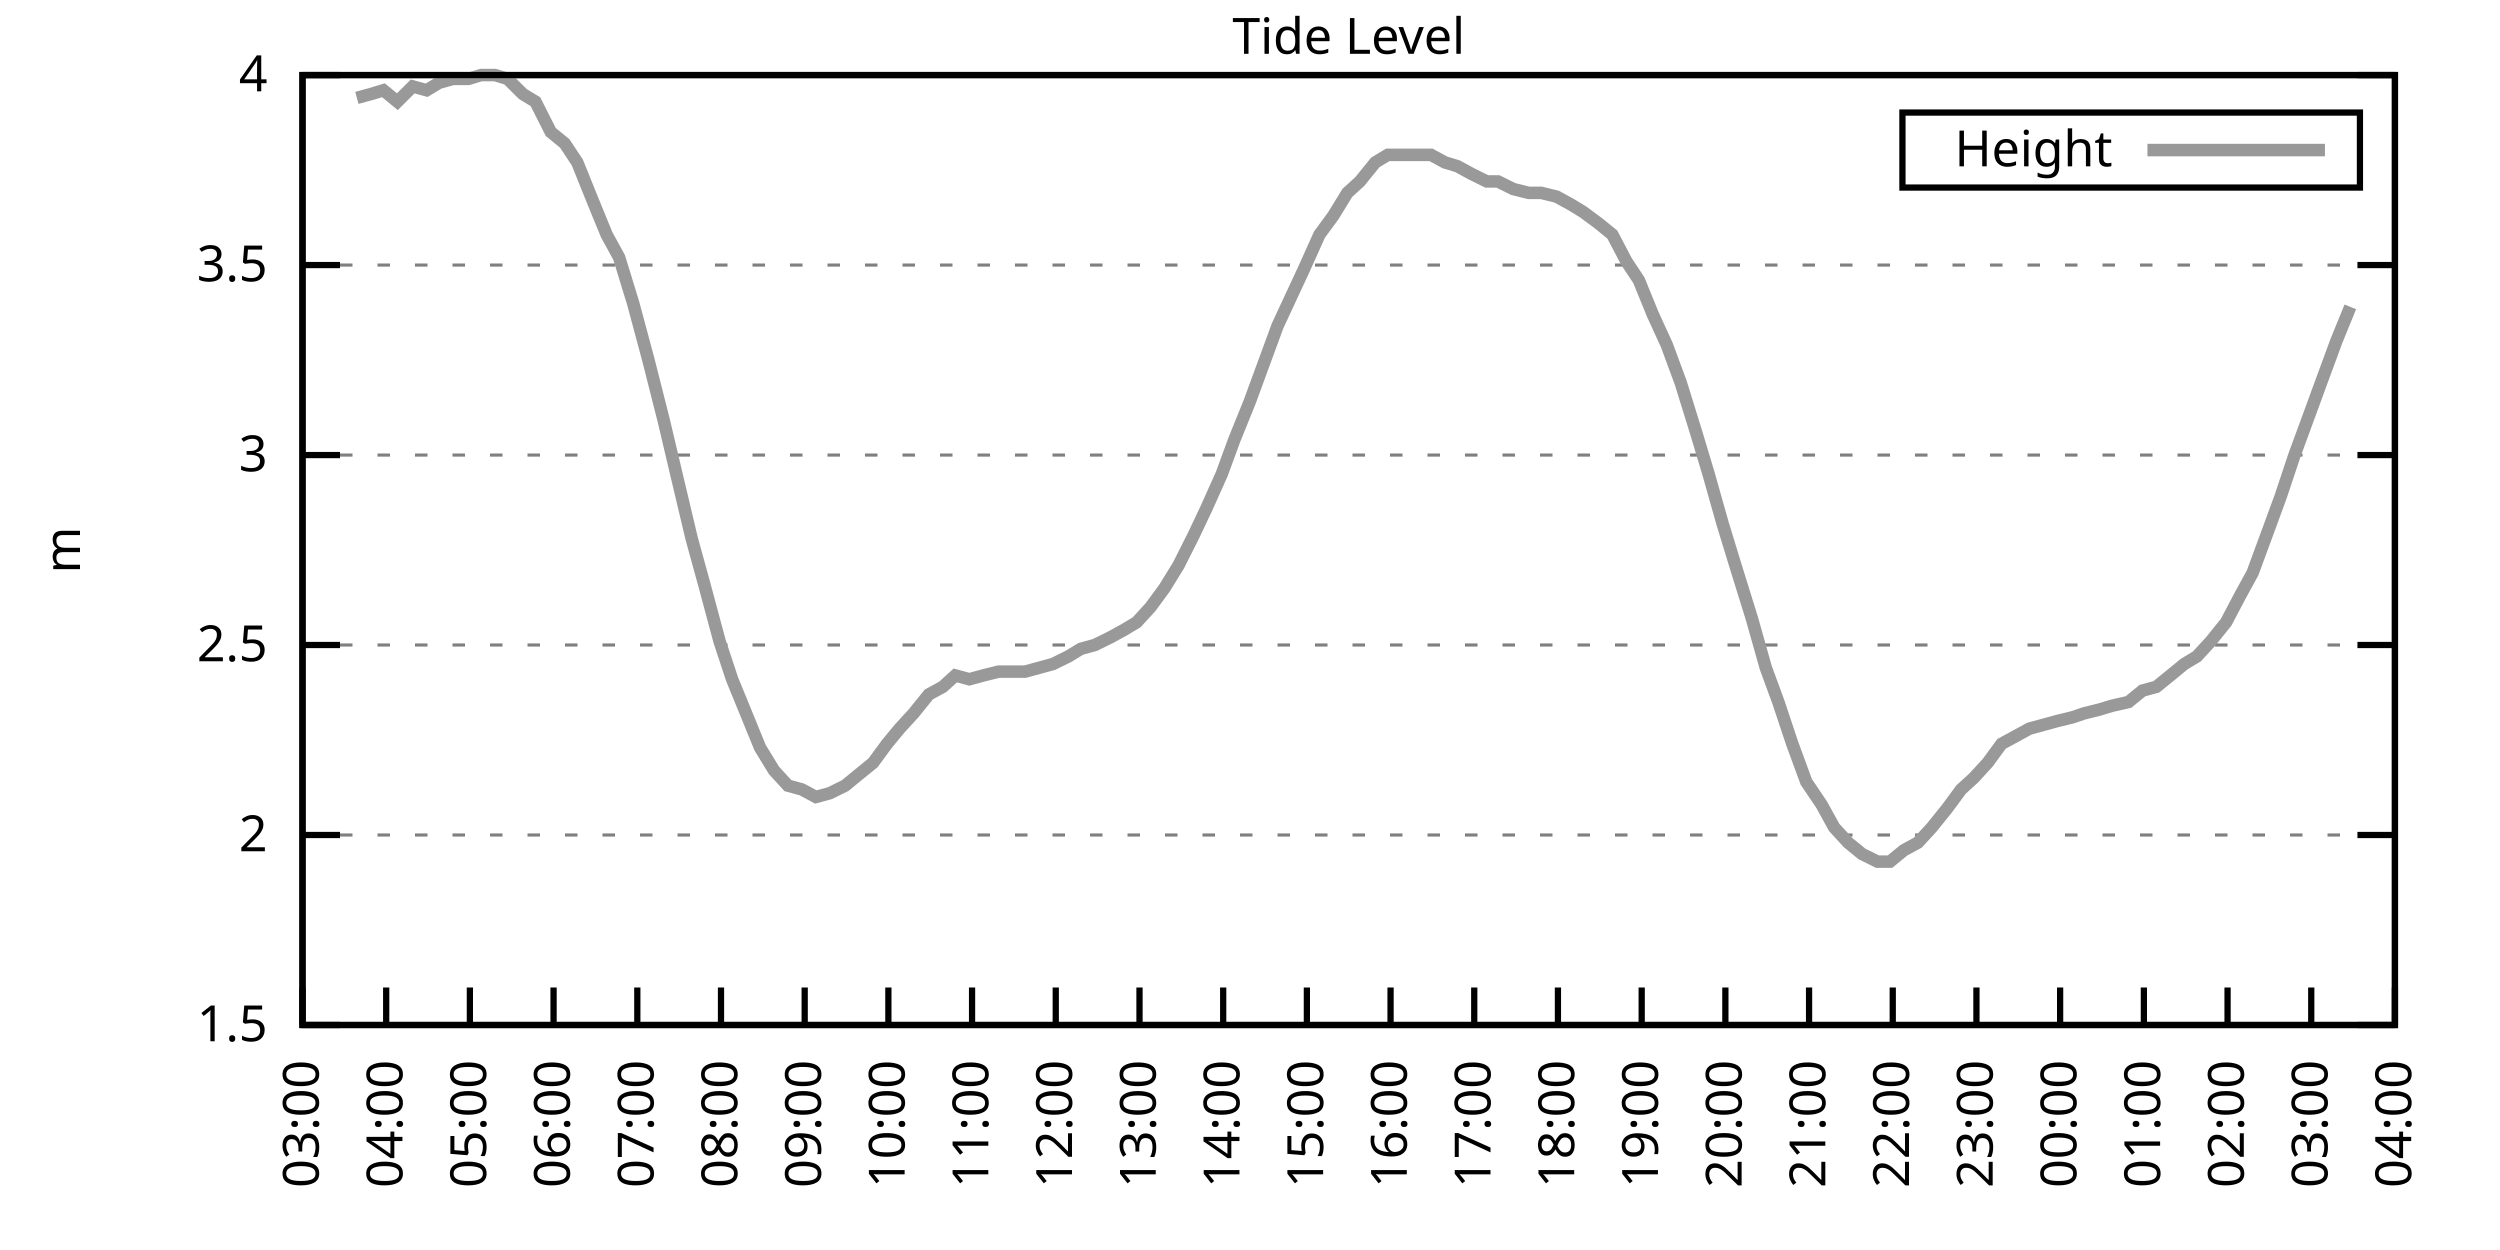
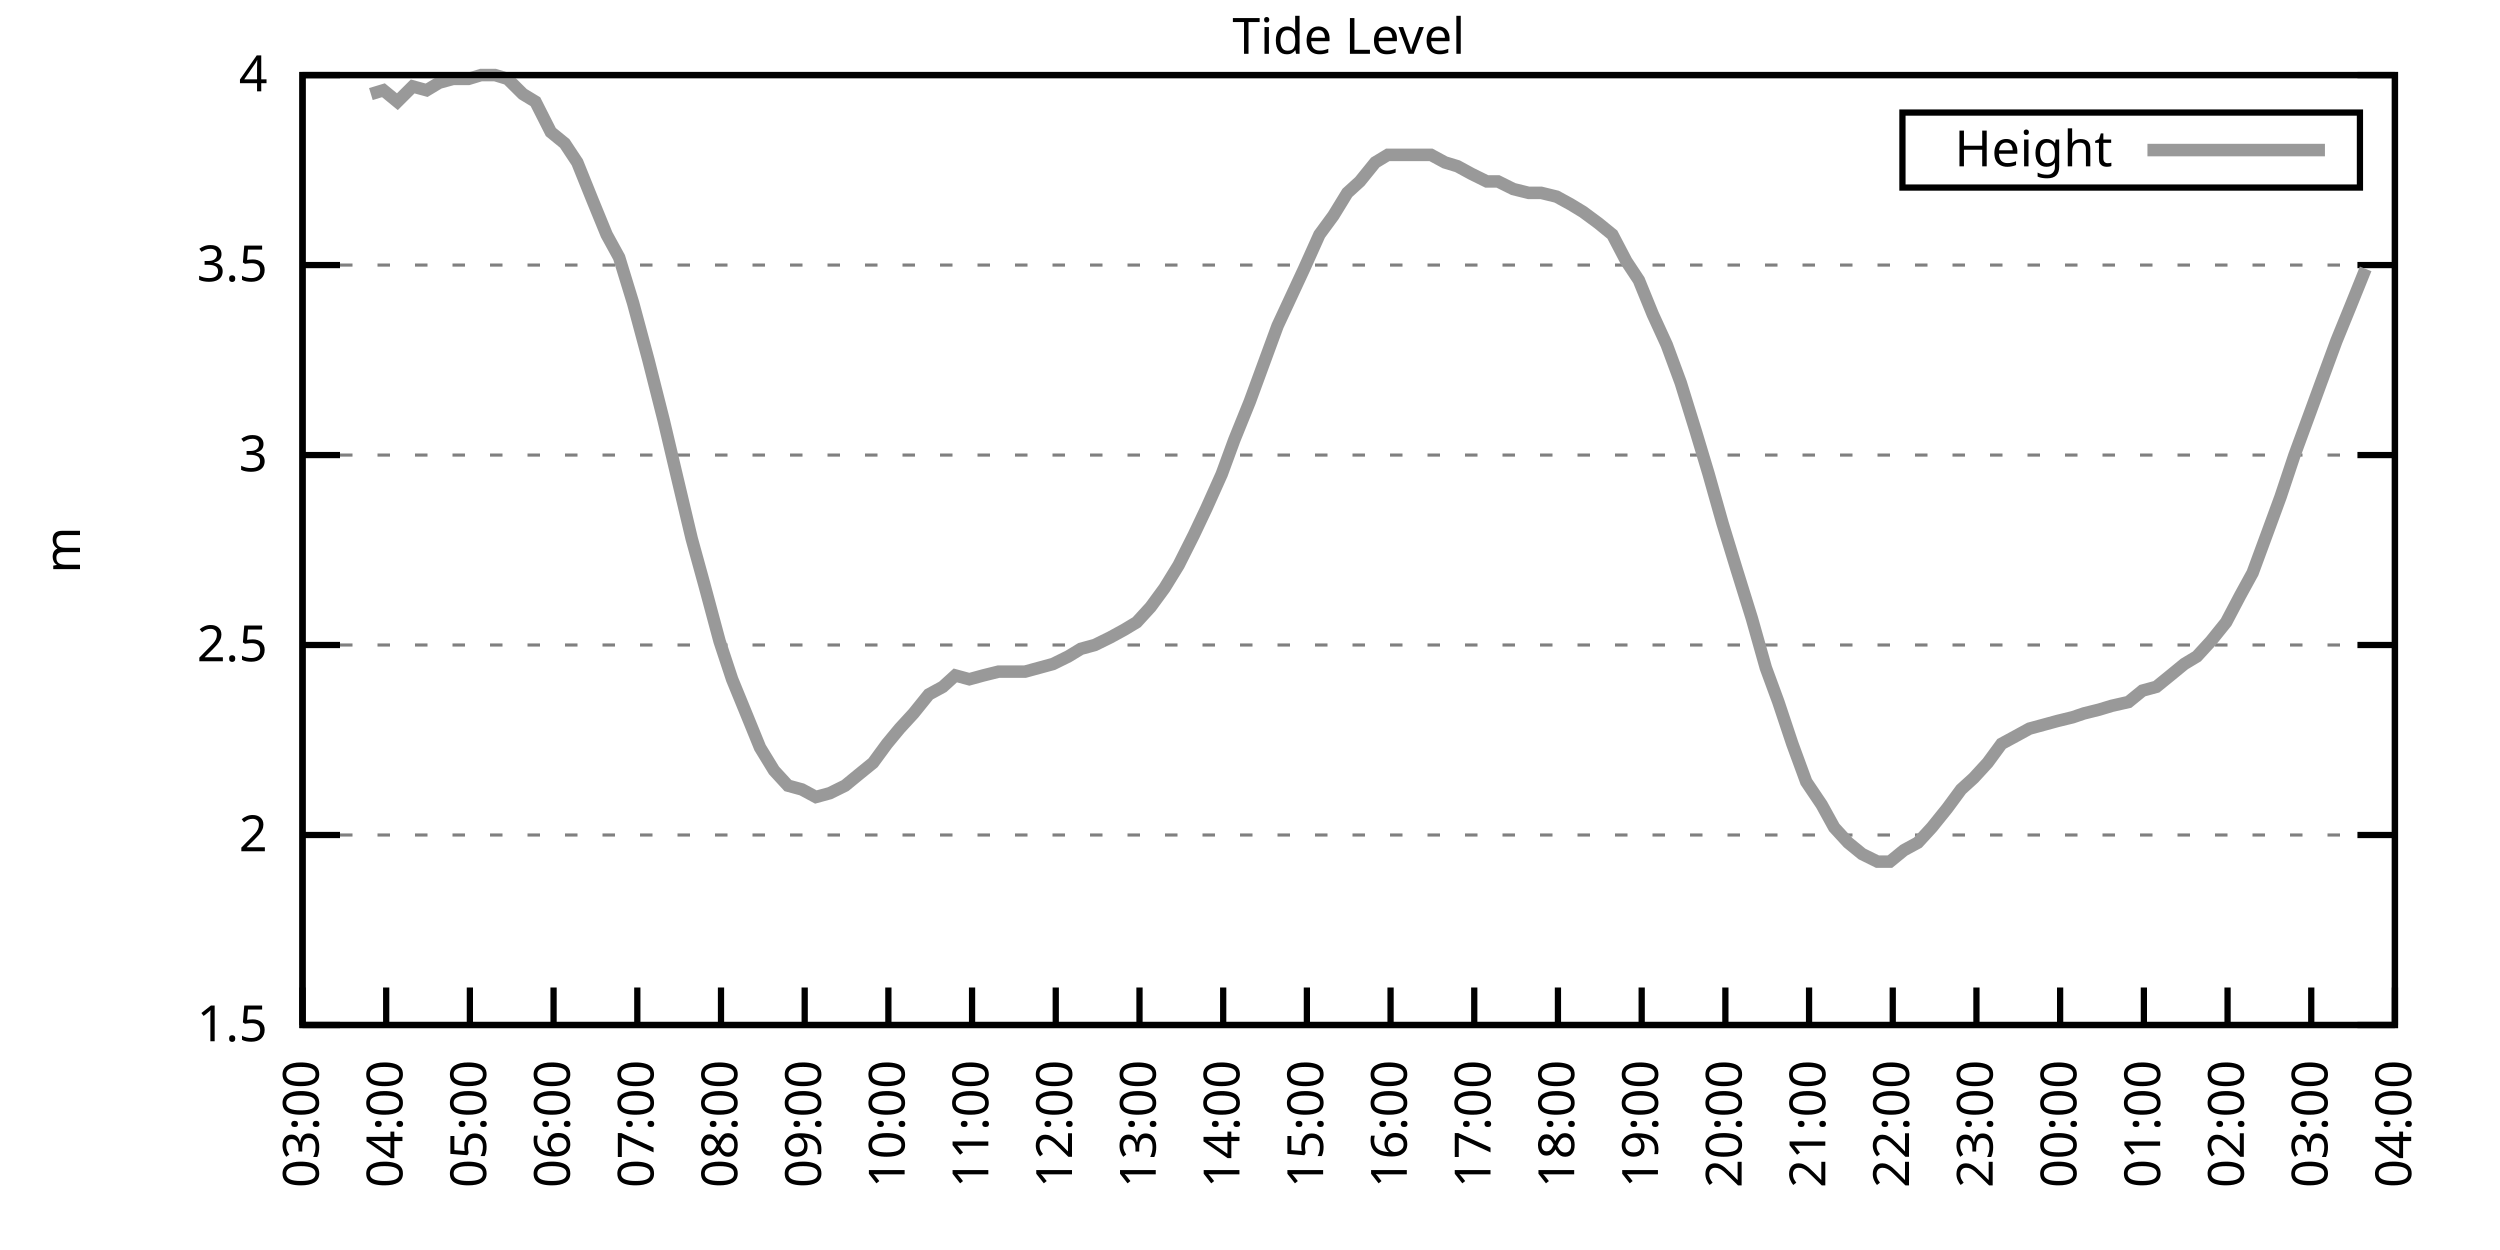
<svg xmlns="http://www.w3.org/2000/svg" xmlns:xlink="http://www.w3.org/1999/xlink" width="400" height="200" viewBox="0 0 400 200">
  <g id="gnuplot_canvas">
    <rect x="0" y="0" width="400" height="200" fill="none" />
    <defs>
      <circle id="gpDot" r="0.5" stroke-width="0.5" stroke="currentColor" />
      <path id="gpPt0" stroke-width="0.333" stroke="currentColor" d="M-1,0 h2 M0,-1 v2" />
      <path id="gpPt1" stroke-width="0.333" stroke="currentColor" d="M-1,-1 L1,1 M1,-1 L-1,1" />
      <path id="gpPt2" stroke-width="0.333" stroke="currentColor" d="M-1,0 L1,0 M0,-1 L0,1 M-1,-1 L1,1 M-1,1 L1,-1" />
      <rect id="gpPt3" stroke-width="0.333" stroke="currentColor" x="-1" y="-1" width="2" height="2" />
      <rect id="gpPt4" stroke-width="0.333" stroke="currentColor" fill="currentColor" x="-1" y="-1" width="2" height="2" />
      <circle id="gpPt5" stroke-width="0.333" stroke="currentColor" cx="0" cy="0" r="1" />
      <use xlink:href="#gpPt5" id="gpPt6" fill="currentColor" stroke="none" />
      <path id="gpPt7" stroke-width="0.333" stroke="currentColor" d="M0,-1.33 L-1.33,0.67 L1.33,0.67 z" />
      <use xlink:href="#gpPt7" id="gpPt8" fill="currentColor" stroke="none" />
      <use xlink:href="#gpPt7" id="gpPt9" stroke="currentColor" transform="rotate(180)" />
      <use xlink:href="#gpPt9" id="gpPt10" fill="currentColor" stroke="none" />
      <use xlink:href="#gpPt3" id="gpPt11" stroke="currentColor" transform="rotate(45)" />
      <use xlink:href="#gpPt11" id="gpPt12" fill="currentColor" stroke="none" />
      <path id="gpPt13" stroke-width="0.333" stroke="currentColor" d="M0,1.330 L1.265,0.411 L0.782,-1.067 L-0.782,-1.076 L-1.265,0.411 z" />
      <use xlink:href="#gpPt13" id="gpPt14" fill="currentColor" stroke="none" />
      <filter id="textbox" filterUnits="objectBoundingBox" x="0" y="0" height="1" width="1">
        <feFlood flood-color="white" flood-opacity="1" result="bgnd" />
        <feComposite in="SourceGraphic" in2="bgnd" operator="atop" />
      </filter>
      <filter id="greybox" filterUnits="objectBoundingBox" x="0" y="0" height="1" width="1">
        <feFlood flood-color="lightgrey" flood-opacity="1" result="grey" />
        <feComposite in="SourceGraphic" in2="grey" operator="atop" />
      </filter>
    </defs>
    <g fill="none" color="white" stroke="currentColor" stroke-width="1.00" stroke-linecap="butt" stroke-linejoin="miter">
</g>
    <g fill="none" color="black" stroke="currentColor" stroke-width="1.00" stroke-linecap="butt" stroke-linejoin="miter">
      <g stroke="none" shape-rendering="crispEdges">
        <polygon fill="rgb(255, 255, 255)" points="48.40,164.00 383.18,164.00 383.18,12.02 48.40,12.02 " />
      </g>
    </g>
    <g fill="none" color="black" stroke="currentColor" stroke-width="1.00" stroke-linecap="butt" stroke-linejoin="miter">
</g>
    <g fill="none" color="black" stroke="black" stroke-width="0.50" stroke-linecap="butt" stroke-linejoin="miter">
</g>
    <g fill="none" color="gray" stroke="currentColor" stroke-width="0.50" stroke-linecap="butt" stroke-linejoin="miter">
      <path stroke="gray" stroke-dasharray="2,4" class="gridline" d="M48.40,164.00 L383.19,164.00  " />
    </g>
    <g fill="none" color="gray" stroke="gray" stroke-width="1.00" stroke-linecap="butt" stroke-linejoin="miter">
</g>
    <g fill="none" color="black" stroke="currentColor" stroke-width="1.00" stroke-linecap="butt" stroke-linejoin="miter">
      <path stroke="black" d="M48.40,164.00 L54.40,164.00 M383.19,164.00 L377.19,164.00  " />
      <g transform="translate(42.80,166.60)" stroke="none" fill="black" font-family="Sans" font-size="8.00" text-anchor="end">
        <text>
          <tspan font-family="Sans"> 1.5</tspan>
        </text>
      </g>
    </g>
    <g fill="none" color="black" stroke="currentColor" stroke-width="1.00" stroke-linecap="butt" stroke-linejoin="miter">
</g>
    <g fill="none" color="black" stroke="black" stroke-width="0.50" stroke-linecap="butt" stroke-linejoin="miter">
</g>
    <g fill="none" color="gray" stroke="currentColor" stroke-width="0.50" stroke-linecap="butt" stroke-linejoin="miter">
      <path stroke="gray" stroke-dasharray="2,4" class="gridline" d="M48.40,133.60 L383.19,133.60  " />
    </g>
    <g fill="none" color="gray" stroke="gray" stroke-width="1.00" stroke-linecap="butt" stroke-linejoin="miter">
</g>
    <g fill="none" color="black" stroke="currentColor" stroke-width="1.00" stroke-linecap="butt" stroke-linejoin="miter">
      <path stroke="black" d="M48.40,133.60 L54.40,133.60 M383.19,133.60 L377.19,133.60  " />
      <g transform="translate(42.80,136.20)" stroke="none" fill="black" font-family="Sans" font-size="8.00" text-anchor="end">
        <text>
          <tspan font-family="Sans"> 2</tspan>
        </text>
      </g>
    </g>
    <g fill="none" color="black" stroke="currentColor" stroke-width="1.00" stroke-linecap="butt" stroke-linejoin="miter">
</g>
    <g fill="none" color="black" stroke="black" stroke-width="0.50" stroke-linecap="butt" stroke-linejoin="miter">
</g>
    <g fill="none" color="gray" stroke="currentColor" stroke-width="0.50" stroke-linecap="butt" stroke-linejoin="miter">
      <path stroke="gray" stroke-dasharray="2,4" class="gridline" d="M48.40,103.20 L383.19,103.20  " />
    </g>
    <g fill="none" color="gray" stroke="gray" stroke-width="1.00" stroke-linecap="butt" stroke-linejoin="miter">
</g>
    <g fill="none" color="black" stroke="currentColor" stroke-width="1.00" stroke-linecap="butt" stroke-linejoin="miter">
      <path stroke="black" d="M48.40,103.20 L54.40,103.20 M383.19,103.20 L377.19,103.20  " />
      <g transform="translate(42.80,105.80)" stroke="none" fill="black" font-family="Sans" font-size="8.00" text-anchor="end">
        <text>
          <tspan font-family="Sans"> 2.5</tspan>
        </text>
      </g>
    </g>
    <g fill="none" color="black" stroke="currentColor" stroke-width="1.00" stroke-linecap="butt" stroke-linejoin="miter">
</g>
    <g fill="none" color="black" stroke="black" stroke-width="0.50" stroke-linecap="butt" stroke-linejoin="miter">
</g>
    <g fill="none" color="gray" stroke="currentColor" stroke-width="0.50" stroke-linecap="butt" stroke-linejoin="miter">
      <path stroke="gray" stroke-dasharray="2,4" class="gridline" d="M48.40,72.81 L383.19,72.81  " />
    </g>
    <g fill="none" color="gray" stroke="gray" stroke-width="1.00" stroke-linecap="butt" stroke-linejoin="miter">
</g>
    <g fill="none" color="black" stroke="currentColor" stroke-width="1.00" stroke-linecap="butt" stroke-linejoin="miter">
      <path stroke="black" d="M48.40,72.81 L54.40,72.81 M383.19,72.81 L377.19,72.81  " />
      <g transform="translate(42.80,75.41)" stroke="none" fill="black" font-family="Sans" font-size="8.00" text-anchor="end">
        <text>
          <tspan font-family="Sans"> 3</tspan>
        </text>
      </g>
    </g>
    <g fill="none" color="black" stroke="currentColor" stroke-width="1.00" stroke-linecap="butt" stroke-linejoin="miter">
</g>
    <g fill="none" color="black" stroke="black" stroke-width="0.50" stroke-linecap="butt" stroke-linejoin="miter">
</g>
    <g fill="none" color="gray" stroke="currentColor" stroke-width="0.50" stroke-linecap="butt" stroke-linejoin="miter">
      <path stroke="gray" stroke-dasharray="2,4" class="gridline" d="M48.40,42.41 L383.19,42.41  " />
    </g>
    <g fill="none" color="gray" stroke="gray" stroke-width="1.00" stroke-linecap="butt" stroke-linejoin="miter">
</g>
    <g fill="none" color="black" stroke="currentColor" stroke-width="1.00" stroke-linecap="butt" stroke-linejoin="miter">
      <path stroke="black" d="M48.40,42.41 L54.40,42.41 M383.19,42.41 L377.19,42.41  " />
      <g transform="translate(42.80,45.01)" stroke="none" fill="black" font-family="Sans" font-size="8.00" text-anchor="end">
        <text>
          <tspan font-family="Sans"> 3.5</tspan>
        </text>
      </g>
    </g>
    <g fill="none" color="black" stroke="currentColor" stroke-width="1.00" stroke-linecap="butt" stroke-linejoin="miter">
</g>
    <g fill="none" color="black" stroke="black" stroke-width="0.50" stroke-linecap="butt" stroke-linejoin="miter">
</g>
    <g fill="none" color="gray" stroke="currentColor" stroke-width="0.50" stroke-linecap="butt" stroke-linejoin="miter">
      <path stroke="gray" stroke-dasharray="2,4" class="gridline" d="M48.40,12.01 L383.19,12.01  " />
    </g>
    <g fill="none" color="gray" stroke="gray" stroke-width="1.00" stroke-linecap="butt" stroke-linejoin="miter">
</g>
    <g fill="none" color="black" stroke="currentColor" stroke-width="1.00" stroke-linecap="butt" stroke-linejoin="miter">
      <path stroke="black" d="M48.40,12.01 L54.40,12.01 M383.19,12.01 L377.19,12.01  " />
      <g transform="translate(42.80,14.61)" stroke="none" fill="black" font-family="Sans" font-size="8.00" text-anchor="end">
        <text>
          <tspan font-family="Sans"> 4</tspan>
        </text>
      </g>
    </g>
    <g fill="none" color="black" stroke="currentColor" stroke-width="1.00" stroke-linecap="butt" stroke-linejoin="miter">
      <path stroke="black" d="M48.40,164.00 L48.40,158.00  " />
      <g transform="translate(51.00,169.60) rotate(270.00)" stroke="none" fill="black" font-family="Sans" font-size="8.00" text-anchor="end">
        <text>
          <tspan font-family="Sans">03:00</tspan>
        </text>
      </g>
    </g>
    <g fill="none" color="black" stroke="currentColor" stroke-width="1.00" stroke-linecap="butt" stroke-linejoin="miter">
      <path stroke="black" d="M61.79,164.00 L61.79,158.00  " />
      <g transform="translate(64.39,169.60) rotate(270.00)" stroke="none" fill="black" font-family="Sans" font-size="8.00" text-anchor="end">
        <text>
          <tspan font-family="Sans">04:00</tspan>
        </text>
      </g>
    </g>
    <g fill="none" color="black" stroke="currentColor" stroke-width="1.00" stroke-linecap="butt" stroke-linejoin="miter">
      <path stroke="black" d="M75.18,164.00 L75.18,158.00  " />
      <g transform="translate(77.78,169.60) rotate(270.00)" stroke="none" fill="black" font-family="Sans" font-size="8.00" text-anchor="end">
        <text>
          <tspan font-family="Sans">05:00</tspan>
        </text>
      </g>
    </g>
    <g fill="none" color="black" stroke="currentColor" stroke-width="1.00" stroke-linecap="butt" stroke-linejoin="miter">
      <path stroke="black" d="M88.57,164.00 L88.57,158.00  " />
      <g transform="translate(91.17,169.60) rotate(270.00)" stroke="none" fill="black" font-family="Sans" font-size="8.00" text-anchor="end">
        <text>
          <tspan font-family="Sans">06:00</tspan>
        </text>
      </g>
    </g>
    <g fill="none" color="black" stroke="currentColor" stroke-width="1.00" stroke-linecap="butt" stroke-linejoin="miter">
      <path stroke="black" d="M101.97,164.00 L101.97,158.00  " />
      <g transform="translate(104.57,169.60) rotate(270.00)" stroke="none" fill="black" font-family="Sans" font-size="8.00" text-anchor="end">
        <text>
          <tspan font-family="Sans">07:00</tspan>
        </text>
      </g>
    </g>
    <g fill="none" color="black" stroke="currentColor" stroke-width="1.00" stroke-linecap="butt" stroke-linejoin="miter">
      <path stroke="black" d="M115.36,164.00 L115.36,158.00  " />
      <g transform="translate(117.96,169.60) rotate(270.00)" stroke="none" fill="black" font-family="Sans" font-size="8.00" text-anchor="end">
        <text>
          <tspan font-family="Sans">08:00</tspan>
        </text>
      </g>
    </g>
    <g fill="none" color="black" stroke="currentColor" stroke-width="1.00" stroke-linecap="butt" stroke-linejoin="miter">
      <path stroke="black" d="M128.75,164.00 L128.75,158.00  " />
      <g transform="translate(131.35,169.60) rotate(270.00)" stroke="none" fill="black" font-family="Sans" font-size="8.00" text-anchor="end">
        <text>
          <tspan font-family="Sans">09:00</tspan>
        </text>
      </g>
    </g>
    <g fill="none" color="black" stroke="currentColor" stroke-width="1.00" stroke-linecap="butt" stroke-linejoin="miter">
      <path stroke="black" d="M142.14,164.00 L142.14,158.00  " />
      <g transform="translate(144.74,169.60) rotate(270.00)" stroke="none" fill="black" font-family="Sans" font-size="8.00" text-anchor="end">
        <text>
          <tspan font-family="Sans">10:00</tspan>
        </text>
      </g>
    </g>
    <g fill="none" color="black" stroke="currentColor" stroke-width="1.00" stroke-linecap="butt" stroke-linejoin="miter">
      <path stroke="black" d="M155.53,164.00 L155.53,158.00  " />
      <g transform="translate(158.13,169.60) rotate(270.00)" stroke="none" fill="black" font-family="Sans" font-size="8.00" text-anchor="end">
        <text>
          <tspan font-family="Sans">11:00</tspan>
        </text>
      </g>
    </g>
    <g fill="none" color="black" stroke="currentColor" stroke-width="1.00" stroke-linecap="butt" stroke-linejoin="miter">
      <path stroke="black" d="M168.92,164.00 L168.92,158.00  " />
      <g transform="translate(171.52,169.60) rotate(270.00)" stroke="none" fill="black" font-family="Sans" font-size="8.00" text-anchor="end">
        <text>
          <tspan font-family="Sans">12:00</tspan>
        </text>
      </g>
    </g>
    <g fill="none" color="black" stroke="currentColor" stroke-width="1.00" stroke-linecap="butt" stroke-linejoin="miter">
      <path stroke="black" d="M182.32,164.00 L182.32,158.00  " />
      <g transform="translate(184.92,169.60) rotate(270.00)" stroke="none" fill="black" font-family="Sans" font-size="8.00" text-anchor="end">
        <text>
          <tspan font-family="Sans">13:00</tspan>
        </text>
      </g>
    </g>
    <g fill="none" color="black" stroke="currentColor" stroke-width="1.00" stroke-linecap="butt" stroke-linejoin="miter">
      <path stroke="black" d="M195.71,164.00 L195.71,158.00  " />
      <g transform="translate(198.31,169.60) rotate(270.00)" stroke="none" fill="black" font-family="Sans" font-size="8.00" text-anchor="end">
        <text>
          <tspan font-family="Sans">14:00</tspan>
        </text>
      </g>
    </g>
    <g fill="none" color="black" stroke="currentColor" stroke-width="1.00" stroke-linecap="butt" stroke-linejoin="miter">
      <path stroke="black" d="M209.10,164.00 L209.10,158.00  " />
      <g transform="translate(211.70,169.60) rotate(270.00)" stroke="none" fill="black" font-family="Sans" font-size="8.00" text-anchor="end">
        <text>
          <tspan font-family="Sans">15:00</tspan>
        </text>
      </g>
    </g>
    <g fill="none" color="black" stroke="currentColor" stroke-width="1.00" stroke-linecap="butt" stroke-linejoin="miter">
      <path stroke="black" d="M222.49,164.00 L222.49,158.00  " />
      <g transform="translate(225.09,169.60) rotate(270.00)" stroke="none" fill="black" font-family="Sans" font-size="8.00" text-anchor="end">
        <text>
          <tspan font-family="Sans">16:00</tspan>
        </text>
      </g>
    </g>
    <g fill="none" color="black" stroke="currentColor" stroke-width="1.00" stroke-linecap="butt" stroke-linejoin="miter">
      <path stroke="black" d="M235.88,164.00 L235.88,158.00  " />
      <g transform="translate(238.48,169.60) rotate(270.00)" stroke="none" fill="black" font-family="Sans" font-size="8.00" text-anchor="end">
        <text>
          <tspan font-family="Sans">17:00</tspan>
        </text>
      </g>
    </g>
    <g fill="none" color="black" stroke="currentColor" stroke-width="1.00" stroke-linecap="butt" stroke-linejoin="miter">
      <path stroke="black" d="M249.27,164.00 L249.27,158.00  " />
      <g transform="translate(251.87,169.60) rotate(270.00)" stroke="none" fill="black" font-family="Sans" font-size="8.00" text-anchor="end">
        <text>
          <tspan font-family="Sans">18:00</tspan>
        </text>
      </g>
    </g>
    <g fill="none" color="black" stroke="currentColor" stroke-width="1.00" stroke-linecap="butt" stroke-linejoin="miter">
      <path stroke="black" d="M262.67,164.00 L262.67,158.00  " />
      <g transform="translate(265.27,169.60) rotate(270.00)" stroke="none" fill="black" font-family="Sans" font-size="8.00" text-anchor="end">
        <text>
          <tspan font-family="Sans">19:00</tspan>
        </text>
      </g>
    </g>
    <g fill="none" color="black" stroke="currentColor" stroke-width="1.00" stroke-linecap="butt" stroke-linejoin="miter">
      <path stroke="black" d="M276.06,164.00 L276.06,158.00  " />
      <g transform="translate(278.66,169.60) rotate(270.00)" stroke="none" fill="black" font-family="Sans" font-size="8.00" text-anchor="end">
        <text>
          <tspan font-family="Sans">20:00</tspan>
        </text>
      </g>
    </g>
    <g fill="none" color="black" stroke="currentColor" stroke-width="1.00" stroke-linecap="butt" stroke-linejoin="miter">
      <path stroke="black" d="M289.45,164.00 L289.45,158.00  " />
      <g transform="translate(292.05,169.60) rotate(270.00)" stroke="none" fill="black" font-family="Sans" font-size="8.00" text-anchor="end">
        <text>
          <tspan font-family="Sans">21:00</tspan>
        </text>
      </g>
    </g>
    <g fill="none" color="black" stroke="currentColor" stroke-width="1.00" stroke-linecap="butt" stroke-linejoin="miter">
      <path stroke="black" d="M302.84,164.00 L302.84,158.00  " />
      <g transform="translate(305.44,169.60) rotate(270.00)" stroke="none" fill="black" font-family="Sans" font-size="8.00" text-anchor="end">
        <text>
          <tspan font-family="Sans">22:00</tspan>
        </text>
      </g>
    </g>
    <g fill="none" color="black" stroke="currentColor" stroke-width="1.00" stroke-linecap="butt" stroke-linejoin="miter">
      <path stroke="black" d="M316.23,164.00 L316.23,158.00  " />
      <g transform="translate(318.83,169.60) rotate(270.00)" stroke="none" fill="black" font-family="Sans" font-size="8.00" text-anchor="end">
        <text>
          <tspan font-family="Sans">23:00</tspan>
        </text>
      </g>
    </g>
    <g fill="none" color="black" stroke="currentColor" stroke-width="1.00" stroke-linecap="butt" stroke-linejoin="miter">
      <path stroke="black" d="M329.62,164.00 L329.62,158.00  " />
      <g transform="translate(332.22,169.60) rotate(270.00)" stroke="none" fill="black" font-family="Sans" font-size="8.00" text-anchor="end">
        <text>
          <tspan font-family="Sans">00:00</tspan>
        </text>
      </g>
    </g>
    <g fill="none" color="black" stroke="currentColor" stroke-width="1.00" stroke-linecap="butt" stroke-linejoin="miter">
      <path stroke="black" d="M343.02,164.00 L343.02,158.00  " />
      <g transform="translate(345.62,169.60) rotate(270.00)" stroke="none" fill="black" font-family="Sans" font-size="8.00" text-anchor="end">
        <text>
          <tspan font-family="Sans">01:00</tspan>
        </text>
      </g>
    </g>
    <g fill="none" color="black" stroke="currentColor" stroke-width="1.00" stroke-linecap="butt" stroke-linejoin="miter">
      <path stroke="black" d="M356.41,164.00 L356.41,158.00  " />
      <g transform="translate(359.01,169.60) rotate(270.00)" stroke="none" fill="black" font-family="Sans" font-size="8.00" text-anchor="end">
        <text>
          <tspan font-family="Sans">02:00</tspan>
        </text>
      </g>
    </g>
    <g fill="none" color="black" stroke="currentColor" stroke-width="1.00" stroke-linecap="butt" stroke-linejoin="miter">
      <path stroke="black" d="M369.80,164.00 L369.80,158.00  " />
      <g transform="translate(372.40,169.60) rotate(270.00)" stroke="none" fill="black" font-family="Sans" font-size="8.00" text-anchor="end">
        <text>
          <tspan font-family="Sans">03:00</tspan>
        </text>
      </g>
    </g>
    <g fill="none" color="black" stroke="currentColor" stroke-width="1.00" stroke-linecap="butt" stroke-linejoin="miter">
      <path stroke="black" d="M383.19,164.00 L383.19,158.00  " />
      <g transform="translate(385.79,169.60) rotate(270.00)" stroke="none" fill="black" font-family="Sans" font-size="8.00" text-anchor="end">
        <text>
          <tspan font-family="Sans">04:00</tspan>
        </text>
      </g>
    </g>
    <g fill="none" color="black" stroke="currentColor" stroke-width="1.00" stroke-linecap="butt" stroke-linejoin="miter">
</g>
    <g fill="none" color="black" stroke="currentColor" stroke-width="1.00" stroke-linecap="butt" stroke-linejoin="miter">
      <path stroke="black" d="M48.40,12.01 L48.40,164.00 L383.19,164.00 L383.19,12.01 L48.40,12.01 Z  " />
    </g>
    <g fill="none" color="black" stroke="currentColor" stroke-width="1.00" stroke-linecap="butt" stroke-linejoin="miter">
</g>
    <g fill="none" color="black" stroke="currentColor" stroke-width="1.00" stroke-linecap="butt" stroke-linejoin="miter">
      <path stroke="black" d="M304.39,30.01 L304.39,18.01 L377.59,18.01 L377.59,30.01 L304.39,30.01 Z  " />
    </g>
    <g id="Tide_level_plot_1">
      <g fill="none" color="white" stroke="black" stroke-width="2.00" stroke-linecap="butt" stroke-linejoin="miter">
</g>
      <g fill="none" color="black" stroke="currentColor" stroke-width="2.00" stroke-linecap="butt" stroke-linejoin="miter">
        <g transform="translate(337.99,26.61)" stroke="none" fill="black" font-family="Sans" font-size="8.00" text-anchor="end">
          <text>
            <tspan font-family="Sans">Height</tspan>
          </text>
        </g>
      </g>
      <g fill="none" color="black" stroke="currentColor" stroke-width="2.00" stroke-linecap="butt" stroke-linejoin="miter">
-         <path stroke="rgb(153, 153, 153)" d="M343.59,24.01 L371.99,24.01 M57.10,15.66 L59.34,15.05 L61.35,14.44 L63.58,16.27 L66.03,13.83 L68.26,14.44   L70.27,13.23 L72.50,12.62 L74.96,12.62 L76.97,12.01 L79.20,12.01 L81.21,12.62 L83.66,15.05 L85.67,16.27   L88.13,21.13 L90.36,22.95 L92.37,25.99 L94.82,32.07 L97.06,37.54 L99.06,41.19 L101.30,48.49 L103.75,57.61   L106.21,67.33 L108.22,75.85 L110.67,86.18 L112.68,93.48 L115.13,102.60 L117.14,108.68 L119.38,114.15 L121.61,119.62   L123.84,123.27 L126.07,125.70 L128.30,126.31 L130.54,127.52 L132.77,126.91 L135.22,125.70 L137.45,123.87 L139.69,122.05   L141.92,119.01 L143.93,116.58 L146.16,114.15 L148.61,111.11 L150.85,109.89 L152.85,108.07 L155.09,108.68 L157.32,108.07   L159.77,107.46 L161.78,107.46 L164.01,107.46 L166.25,106.85 L168.48,106.24 L170.93,105.03 L172.94,103.81 L175.17,103.20   L177.63,101.99 L179.86,100.77 L181.87,99.56 L184.10,97.12 L186.33,94.08 L188.57,90.44 L191.02,85.57 L193.03,81.32   L195.48,75.85 L197.49,70.37 L199.95,64.29 L202.18,58.21 L204.41,52.14 L208.65,43.02 L211.11,37.54 L213.34,34.50   L215.57,30.86 L217.58,29.03 L220.04,25.99 L222.04,24.78 L224.28,24.78 L226.73,24.78 L228.96,24.78 L231.20,25.99   L233.20,26.60 L235.44,27.82 L237.89,29.03 L239.68,29.03 L242.13,30.25 L244.59,30.86 L246.60,30.86 L249.05,31.46   L251.28,32.68 L253.29,33.90 L255.75,35.72 L257.98,37.54 L260.21,41.80 L262.22,44.84 L264.45,50.31 L266.68,55.18   L268.92,61.25 L271.37,69.16 L273.38,75.85 L275.61,83.75 L277.84,91.04 L280.30,98.95 L282.53,106.85 L284.54,112.32   L286.77,119.01 L289.00,125.09 L291.46,128.74 L293.47,132.39 L295.70,134.82 L297.93,136.64 L300.39,137.86 L302.39,137.86   L304.63,136.03 L306.86,134.82 L309.09,132.39 L311.54,129.35 L313.78,126.31 L315.79,124.48 L318.02,122.05 L320.25,119.01   L322.48,117.80 L324.71,116.58 L326.95,115.97 L329.18,115.36 L331.63,114.76 L333.42,114.15 L335.87,113.54 L337.88,112.93   L340.56,112.32 L342.79,110.50 L345.02,109.89 L347.26,108.07 L349.49,106.24 L351.50,105.03 L353.73,102.60 L356.18,99.56   L358.42,95.30 L360.42,91.65 L362.88,84.97 L364.89,79.49 L367.12,72.81 L369.58,66.12 L371.36,61.25 L373.82,54.57   L376.05,49.10  " />
+         <path stroke="rgb(153, 153, 153)" d="M343.59,24.01 L371.99,24.01 M59.34,15.05 L61.35,14.44 L63.58,16.27 L66.03,13.83 L68.26,14.44 L70.27,13.23   L72.50,12.62 L74.96,12.62 L76.97,12.01 L79.20,12.01 L81.21,12.62 L83.66,15.05 L85.67,16.27 L88.13,21.13   L90.36,22.95 L92.37,25.99 L94.82,32.07 L97.06,37.54 L99.06,41.19 L101.30,48.49 L103.75,57.61 L106.21,67.33   L108.22,75.85 L110.67,86.18 L112.68,93.48 L115.13,102.60 L117.14,108.68 L119.38,114.15 L121.61,119.62 L123.84,123.27   L126.07,125.70 L128.30,126.31 L130.54,127.52 L132.77,126.91 L135.22,125.70 L137.45,123.87 L139.69,122.05 L141.92,119.01   L143.93,116.58 L146.16,114.15 L148.61,111.11 L150.85,109.89 L152.85,108.07 L155.09,108.68 L157.32,108.07 L159.77,107.46   L161.78,107.46 L164.01,107.46 L166.25,106.85 L168.48,106.24 L170.93,105.03 L172.94,103.81 L175.17,103.20 L177.63,101.99   L179.86,100.77 L181.87,99.56 L184.10,97.12 L186.33,94.08 L188.57,90.44 L191.02,85.57 L193.03,81.32 L195.48,75.85   L197.49,70.37 L199.95,64.29 L202.18,58.21 L204.41,52.14 L208.65,43.02 L211.11,37.54 L213.34,34.50 L215.57,30.86   L217.58,29.03 L220.04,25.99 L222.04,24.78 L224.28,24.78 L226.73,24.78 L228.96,24.78 L231.20,25.99 L233.20,26.60   L235.44,27.82 L237.89,29.03 L239.68,29.03 L242.13,30.25 L244.59,30.86 L246.60,30.86 L249.05,31.46 L251.28,32.68   L253.29,33.90 L255.75,35.72 L257.98,37.54 L260.21,41.80 L262.22,44.84 L264.45,50.31 L266.68,55.18 L268.92,61.25   L271.37,69.16 L273.38,75.85 L275.61,83.75 L277.84,91.04 L280.30,98.95 L282.53,106.85 L284.54,112.32 L286.77,119.01   L289.00,125.09 L291.46,128.74 L293.47,132.39 L295.70,134.82 L297.93,136.64 L300.39,137.86 L302.39,137.86 L304.63,136.03   L306.86,134.82 L309.09,132.39 L311.54,129.35 L313.78,126.31 L315.79,124.48 L318.02,122.05 L320.25,119.01 L322.48,117.80   L324.71,116.58 L326.95,115.97 L329.18,115.36 L331.63,114.76 L333.42,114.15 L335.87,113.54 L337.88,112.93 L340.56,112.32   L342.79,110.50 L345.02,109.89 L347.26,108.07 L349.49,106.24 L351.50,105.03 L353.73,102.60 L356.18,99.56 L358.42,95.30   L360.42,91.65 L362.88,84.97 L364.89,79.49 L367.12,72.81 L369.58,66.12 L371.36,61.25 L373.82,54.57 L376.05,49.10   L378.50,43.02  " />
      </g>
    </g>
    <g fill="none" color="black" stroke="currentColor" stroke-width="2.00" stroke-linecap="butt" stroke-linejoin="miter">
</g>
    <g fill="none" color="black" stroke="black" stroke-width="1.00" stroke-linecap="butt" stroke-linejoin="miter">
</g>
    <g fill="none" color="black" stroke="currentColor" stroke-width="1.00" stroke-linecap="butt" stroke-linejoin="miter">
      <path stroke="black" d="M48.40,12.01 L48.40,164.00 L383.19,164.00 L383.19,12.01 L48.40,12.01 Z  " />
      <g transform="translate(12.80,88.01) rotate(270.00)" stroke="none" fill="black" font-family="Sans" font-size="8.00" text-anchor="middle">
        <text>
          <tspan font-family="Sans">m</tspan>
        </text>
      </g>
    </g>
    <g fill="none" color="black" stroke="currentColor" stroke-width="1.00" stroke-linecap="butt" stroke-linejoin="miter">
</g>
    <g fill="none" color="black" stroke="currentColor" stroke-width="1.00" stroke-linecap="butt" stroke-linejoin="miter">
      <g transform="translate(215.79,8.61)" stroke="none" fill="black" font-family="Sans" font-size="8.00" text-anchor="middle">
        <text>
          <tspan font-family="Sans">Tide Level</tspan>
        </text>
      </g>
    </g>
    <g fill="none" color="black" stroke="currentColor" stroke-width="1.00" stroke-linecap="butt" stroke-linejoin="miter">
</g>
  </g>
</svg>
